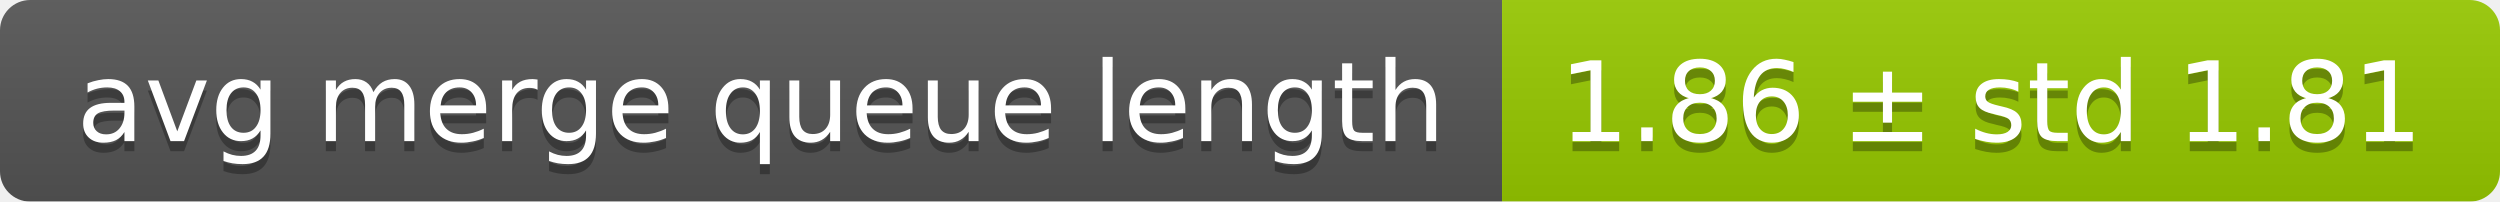
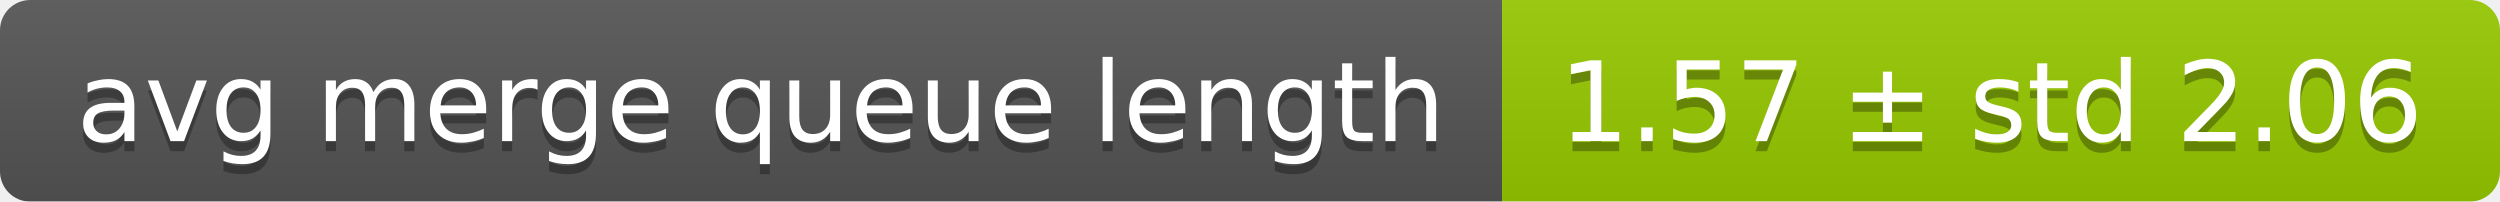
<svg xmlns="http://www.w3.org/2000/svg" width="248" height="20">
  <linearGradient id="smooth" x2="0" y2="100%">
    <stop offset="0" stop-color="#bbb" stop-opacity=".1" />
    <stop offset="1" stop-opacity=".1" />
  </linearGradient>
  <mask id="round">
    <rect width="248" height="20" rx="3" fill="#fff" />
  </mask>
  <g mask="url(#round)">
    <rect width="149" height="20" fill="#555" />
    <rect x="149" width="99" height="20" fill="#97ca00" />
    <rect width="248" height="20" fill="url(#smooth)" />
  </g>
  <g fill="#fff" text-anchor="middle" font-family="DejaVu Sans,Verdana,Geneva,sans-serif" font-size="11">
    <text x="75.5" y="15" fill="#010101" fill-opacity=".3">avg merge queue length</text>
    <text x="75.5" y="14">avg merge queue length</text>
-     <text x="197.5" y="15" fill="#010101" fill-opacity=".3">1.86 ± std 1.81</text>
-     <text x="197.5" y="14">1.86 ± std 1.81</text>
+     <text x="197.5" y="15" fill="#010101" fill-opacity=".3">1.57 ± std 2.06</text>
+     <text x="197.5" y="14">1.57 ± std 2.06</text>
  </g>
</svg>
